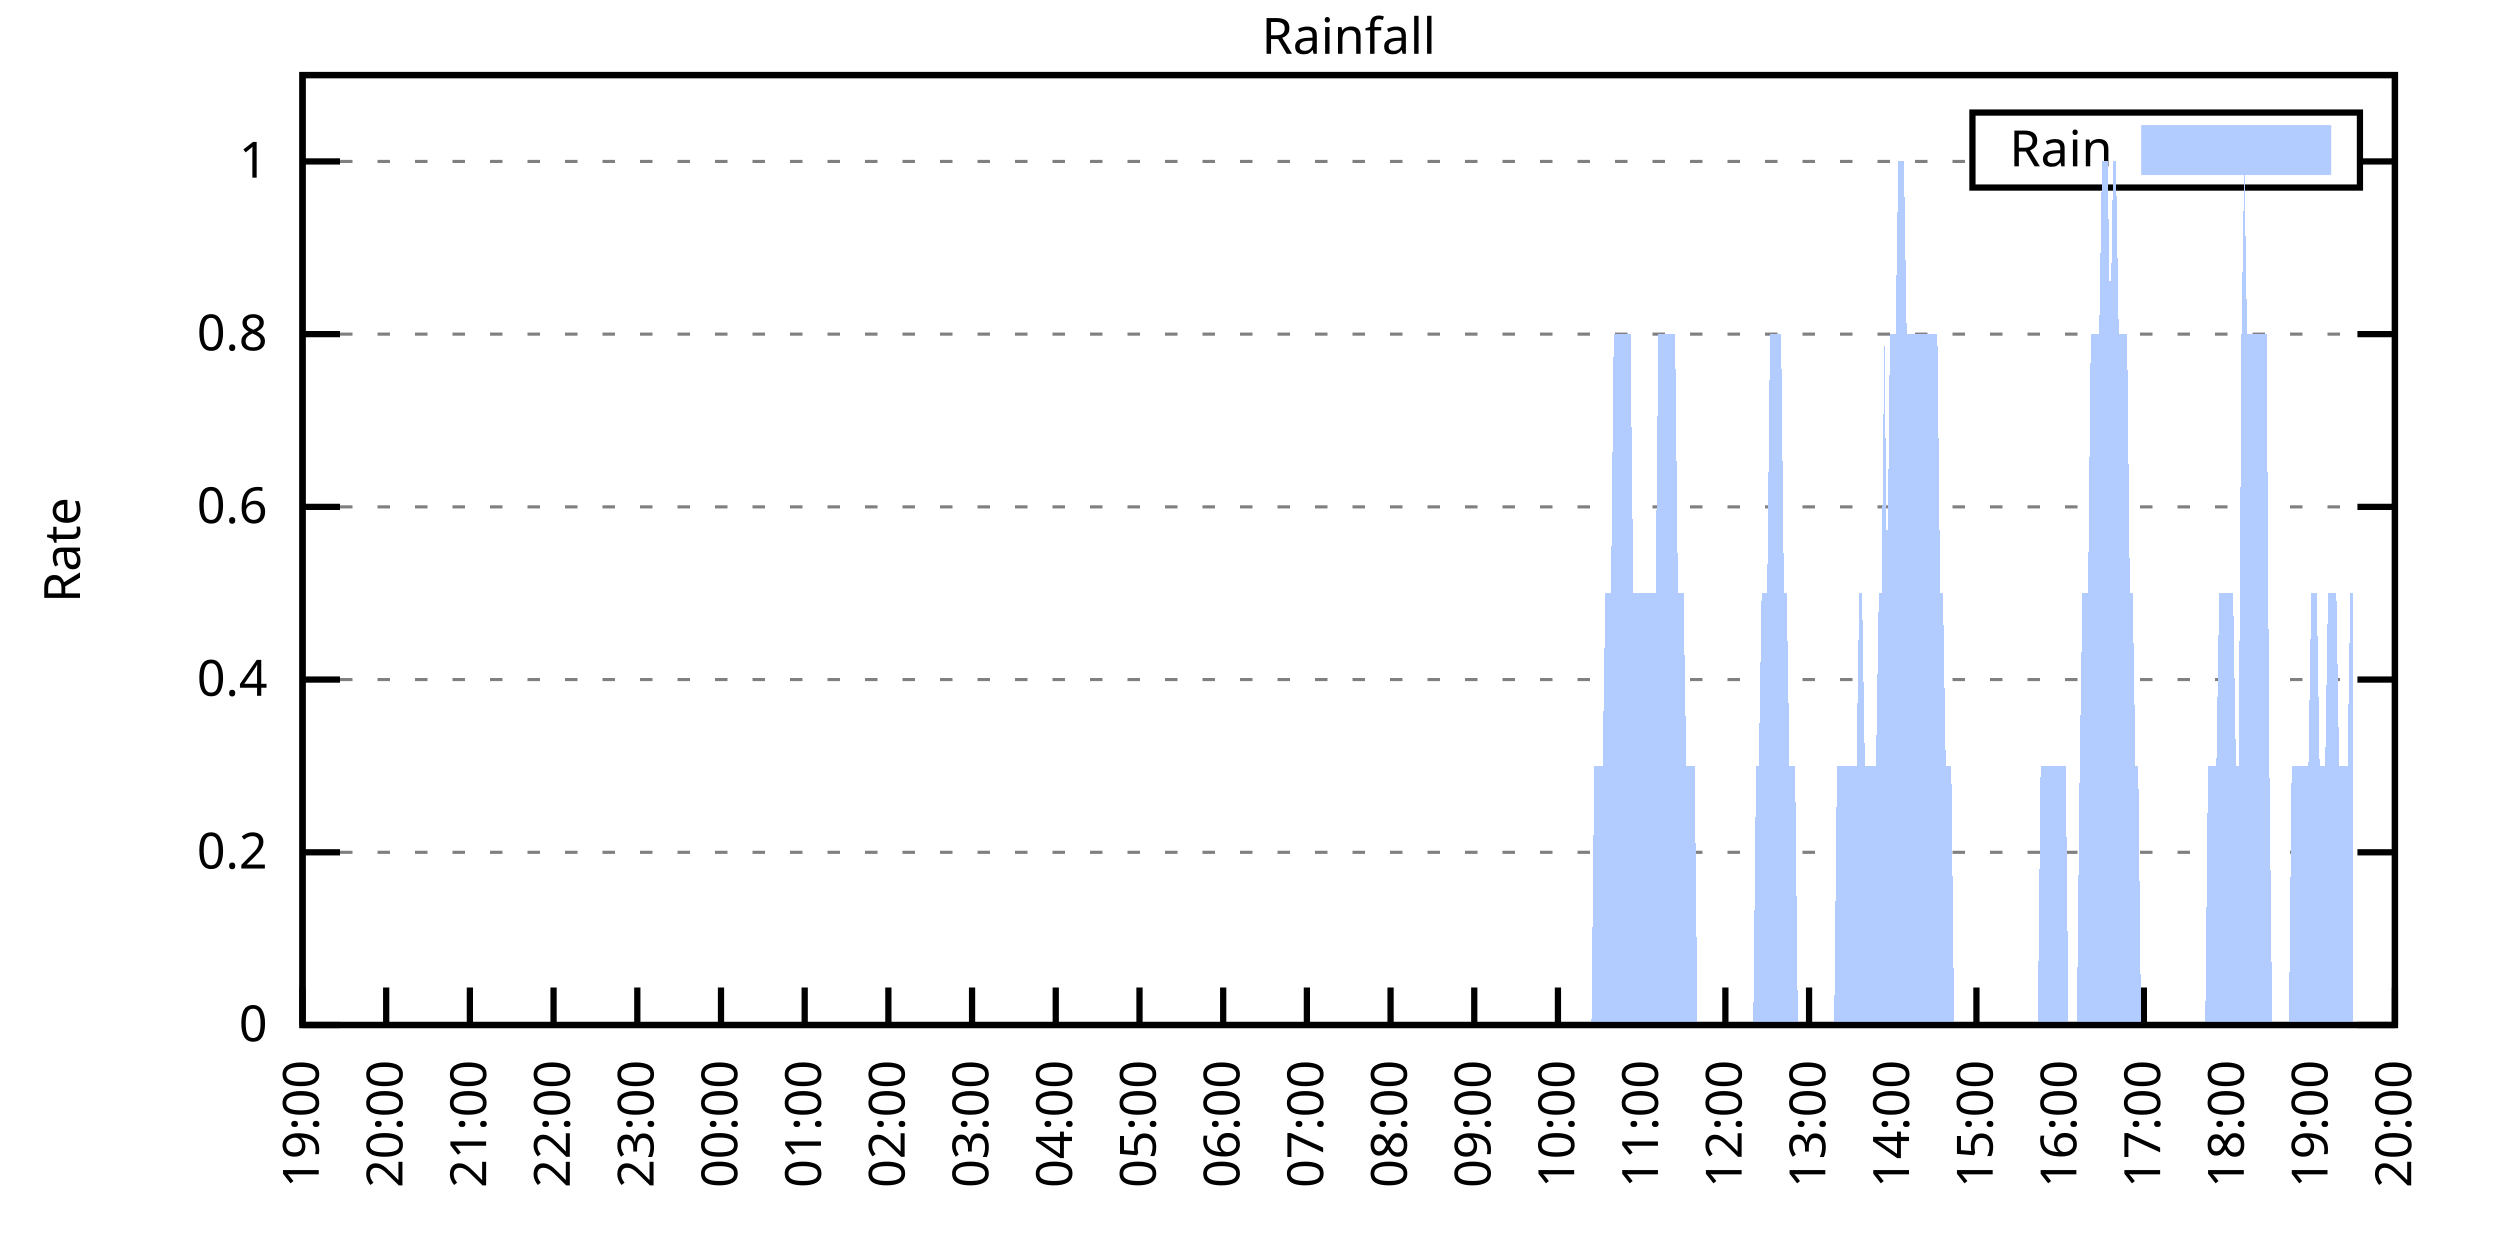
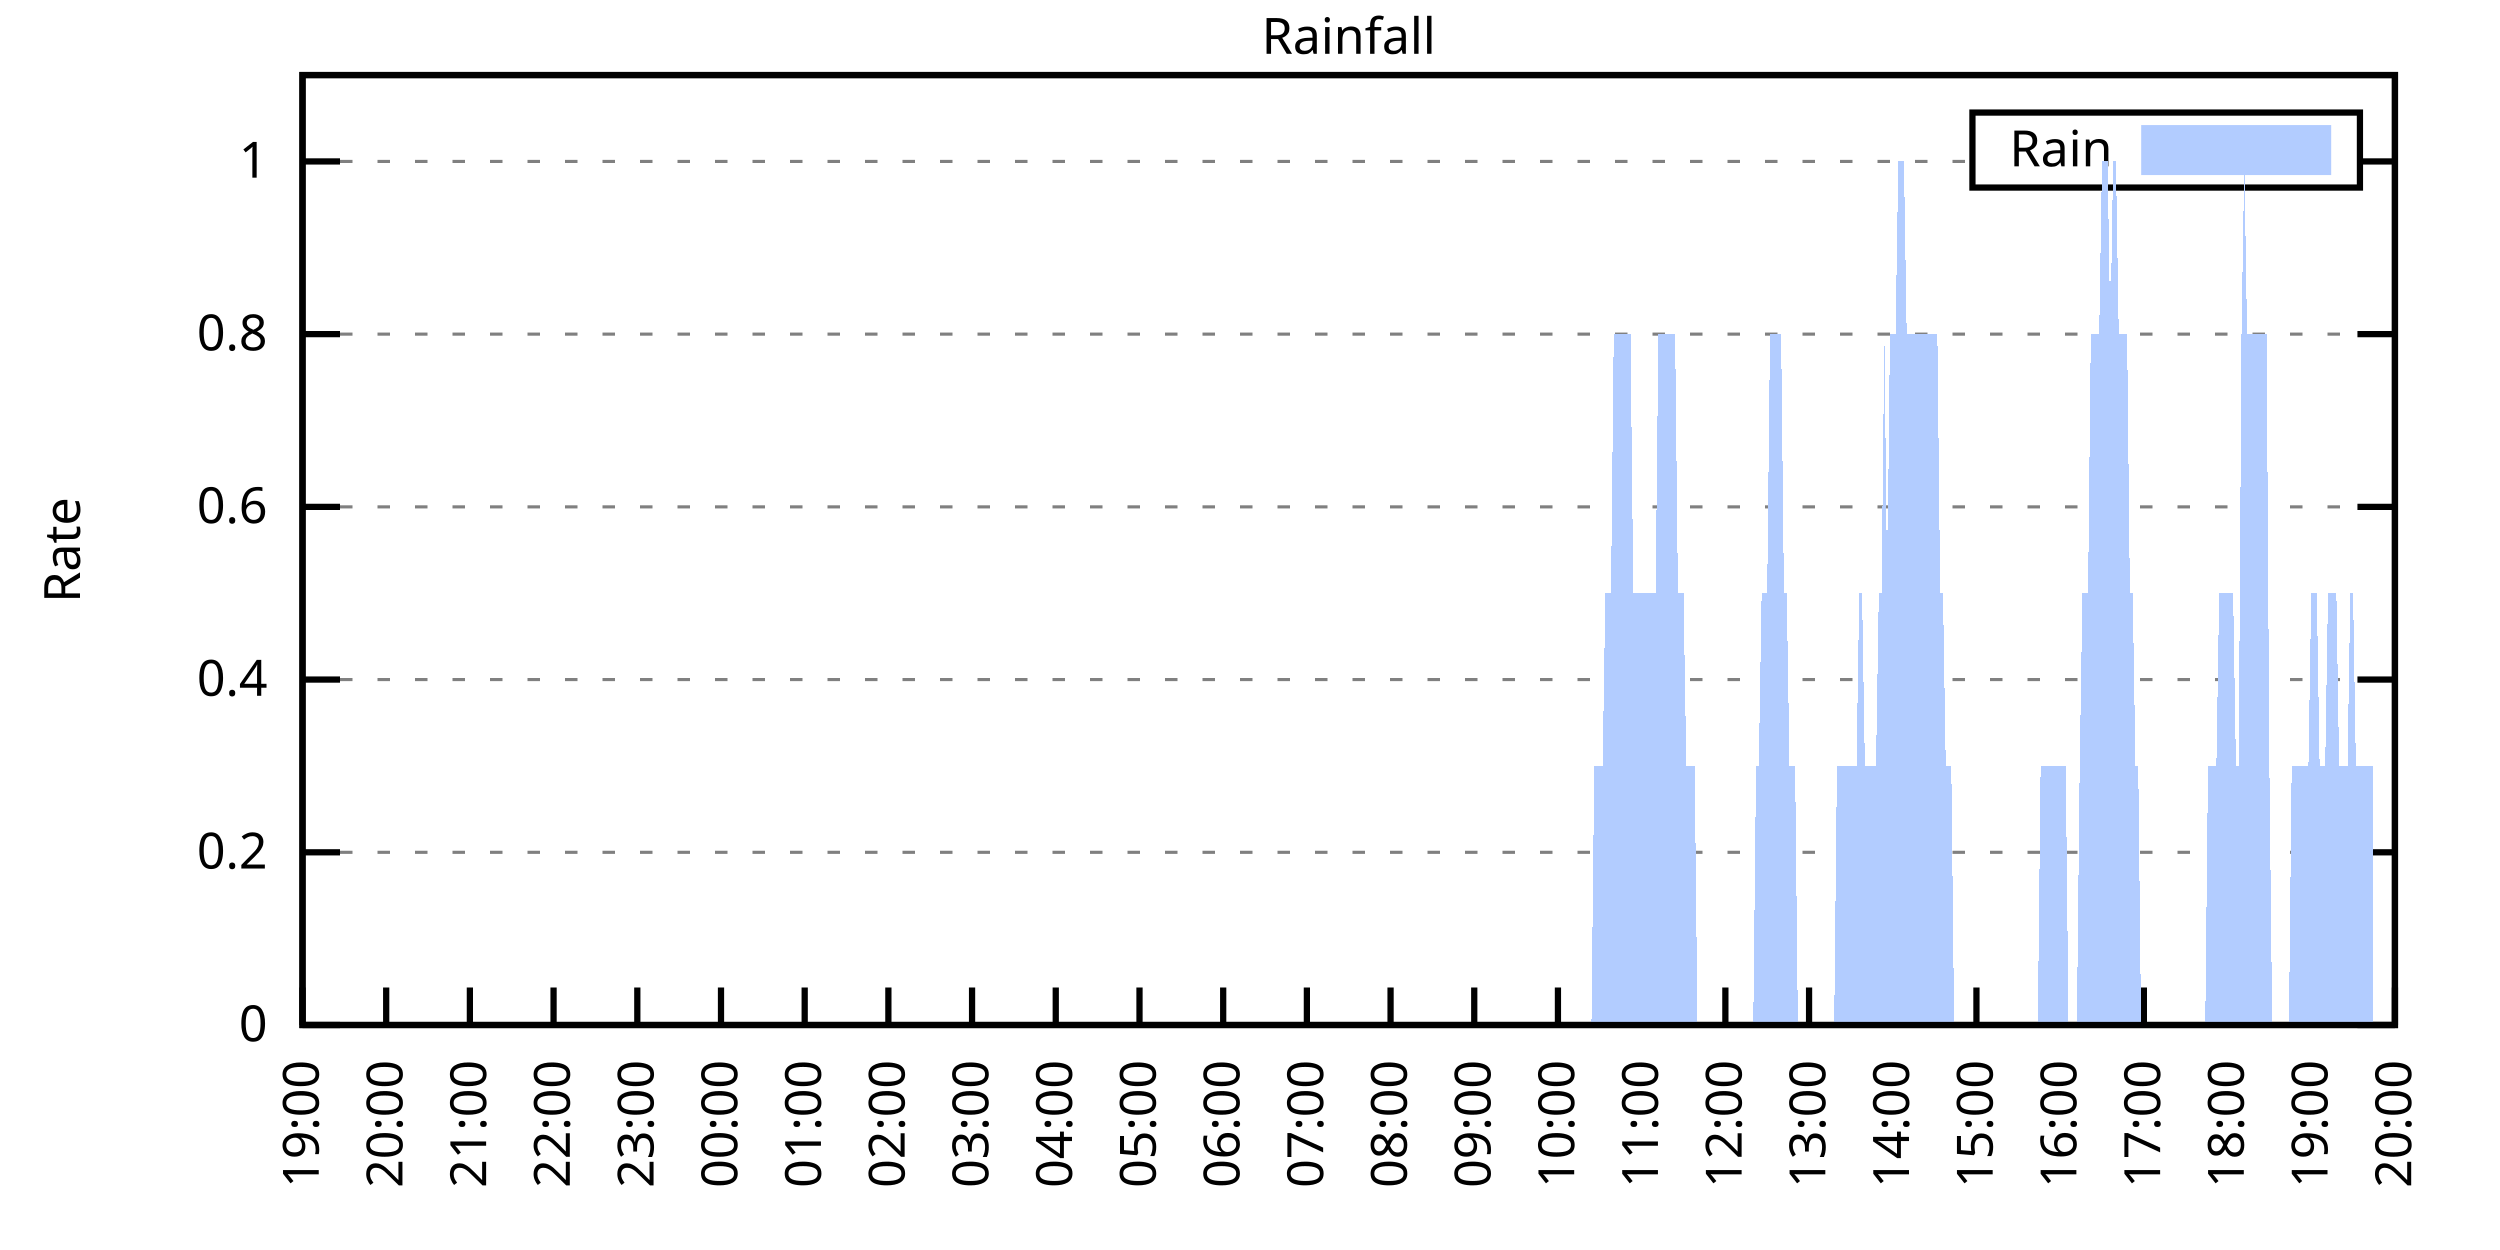
<svg xmlns="http://www.w3.org/2000/svg" xmlns:xlink="http://www.w3.org/1999/xlink" width="400" height="200" viewBox="0 0 400 200">
  <g id="gnuplot_canvas">
    <rect x="0" y="0" width="400" height="200" fill="none" />
    <defs>
      <circle id="gpDot" r="0.5" stroke-width="0.5" stroke="currentColor" />
      <path id="gpPt0" stroke-width="0.333" stroke="currentColor" d="M-1,0 h2 M0,-1 v2" />
      <path id="gpPt1" stroke-width="0.333" stroke="currentColor" d="M-1,-1 L1,1 M1,-1 L-1,1" />
      <path id="gpPt2" stroke-width="0.333" stroke="currentColor" d="M-1,0 L1,0 M0,-1 L0,1 M-1,-1 L1,1 M-1,1 L1,-1" />
      <rect id="gpPt3" stroke-width="0.333" stroke="currentColor" x="-1" y="-1" width="2" height="2" />
      <rect id="gpPt4" stroke-width="0.333" stroke="currentColor" fill="currentColor" x="-1" y="-1" width="2" height="2" />
      <circle id="gpPt5" stroke-width="0.333" stroke="currentColor" cx="0" cy="0" r="1" />
      <use xlink:href="#gpPt5" id="gpPt6" fill="currentColor" stroke="none" />
      <path id="gpPt7" stroke-width="0.333" stroke="currentColor" d="M0,-1.33 L-1.33,0.67 L1.33,0.67 z" />
      <use xlink:href="#gpPt7" id="gpPt8" fill="currentColor" stroke="none" />
      <use xlink:href="#gpPt7" id="gpPt9" stroke="currentColor" transform="rotate(180)" />
      <use xlink:href="#gpPt9" id="gpPt10" fill="currentColor" stroke="none" />
      <use xlink:href="#gpPt3" id="gpPt11" stroke="currentColor" transform="rotate(45)" />
      <use xlink:href="#gpPt11" id="gpPt12" fill="currentColor" stroke="none" />
      <path id="gpPt13" stroke-width="0.333" stroke="currentColor" d="M0,1.330 L1.265,0.411 L0.782,-1.067 L-0.782,-1.076 L-1.265,0.411 z" />
      <use xlink:href="#gpPt13" id="gpPt14" fill="currentColor" stroke="none" />
      <filter id="textbox" filterUnits="objectBoundingBox" x="0" y="0" height="1" width="1">
        <feFlood flood-color="white" flood-opacity="1" result="bgnd" />
        <feComposite in="SourceGraphic" in2="bgnd" operator="atop" />
      </filter>
      <filter id="greybox" filterUnits="objectBoundingBox" x="0" y="0" height="1" width="1">
        <feFlood flood-color="lightgrey" flood-opacity="1" result="grey" />
        <feComposite in="SourceGraphic" in2="grey" operator="atop" />
      </filter>
    </defs>
    <g fill="none" color="white" stroke="currentColor" stroke-width="1.00" stroke-linecap="butt" stroke-linejoin="miter">
</g>
    <g fill="none" color="black" stroke="currentColor" stroke-width="1.00" stroke-linecap="butt" stroke-linejoin="miter">
      <g stroke="none" shape-rendering="crispEdges">
        <polygon fill="rgb(255, 255, 255)" points="48.40,164.00 383.18,164.00 383.18,12.02 48.40,12.02 " />
      </g>
    </g>
    <g fill="none" color="black" stroke="currentColor" stroke-width="1.00" stroke-linecap="butt" stroke-linejoin="miter">
</g>
    <g fill="none" color="black" stroke="black" stroke-width="0.50" stroke-linecap="butt" stroke-linejoin="miter">
</g>
    <g fill="none" color="gray" stroke="currentColor" stroke-width="0.50" stroke-linecap="butt" stroke-linejoin="miter">
      <path stroke="gray" stroke-dasharray="2,4" class="gridline" d="M48.40,164.00 L383.19,164.00  " />
    </g>
    <g fill="none" color="gray" stroke="gray" stroke-width="1.00" stroke-linecap="butt" stroke-linejoin="miter">
</g>
    <g fill="none" color="black" stroke="currentColor" stroke-width="1.00" stroke-linecap="butt" stroke-linejoin="miter">
      <path stroke="black" d="M48.40,164.00 L54.40,164.00 M383.19,164.00 L377.19,164.00  " />
      <g transform="translate(42.80,166.60)" stroke="none" fill="black" font-family="Sans" font-size="8.00" text-anchor="end">
        <text>
          <tspan font-family="Sans"> 0</tspan>
        </text>
      </g>
    </g>
    <g fill="none" color="black" stroke="currentColor" stroke-width="1.00" stroke-linecap="butt" stroke-linejoin="miter">
</g>
    <g fill="none" color="black" stroke="black" stroke-width="0.50" stroke-linecap="butt" stroke-linejoin="miter">
</g>
    <g fill="none" color="gray" stroke="currentColor" stroke-width="0.50" stroke-linecap="butt" stroke-linejoin="miter">
      <path stroke="gray" stroke-dasharray="2,4" class="gridline" d="M48.40,136.37 L383.19,136.37  " />
    </g>
    <g fill="none" color="gray" stroke="gray" stroke-width="1.00" stroke-linecap="butt" stroke-linejoin="miter">
</g>
    <g fill="none" color="black" stroke="currentColor" stroke-width="1.00" stroke-linecap="butt" stroke-linejoin="miter">
      <path stroke="black" d="M48.40,136.37 L54.40,136.37 M383.19,136.37 L377.19,136.37  " />
      <g transform="translate(42.80,138.97)" stroke="none" fill="black" font-family="Sans" font-size="8.00" text-anchor="end">
        <text>
          <tspan font-family="Sans"> 0.2</tspan>
        </text>
      </g>
    </g>
    <g fill="none" color="black" stroke="currentColor" stroke-width="1.00" stroke-linecap="butt" stroke-linejoin="miter">
</g>
    <g fill="none" color="black" stroke="black" stroke-width="0.50" stroke-linecap="butt" stroke-linejoin="miter">
</g>
    <g fill="none" color="gray" stroke="currentColor" stroke-width="0.50" stroke-linecap="butt" stroke-linejoin="miter">
      <path stroke="gray" stroke-dasharray="2,4" class="gridline" d="M48.40,108.73 L383.19,108.73  " />
    </g>
    <g fill="none" color="gray" stroke="gray" stroke-width="1.00" stroke-linecap="butt" stroke-linejoin="miter">
</g>
    <g fill="none" color="black" stroke="currentColor" stroke-width="1.00" stroke-linecap="butt" stroke-linejoin="miter">
      <path stroke="black" d="M48.40,108.73 L54.40,108.73 M383.19,108.73 L377.19,108.73  " />
      <g transform="translate(42.80,111.33)" stroke="none" fill="black" font-family="Sans" font-size="8.00" text-anchor="end">
        <text>
          <tspan font-family="Sans"> 0.4</tspan>
        </text>
      </g>
    </g>
    <g fill="none" color="black" stroke="currentColor" stroke-width="1.00" stroke-linecap="butt" stroke-linejoin="miter">
</g>
    <g fill="none" color="black" stroke="black" stroke-width="0.50" stroke-linecap="butt" stroke-linejoin="miter">
</g>
    <g fill="none" color="gray" stroke="currentColor" stroke-width="0.50" stroke-linecap="butt" stroke-linejoin="miter">
      <path stroke="gray" stroke-dasharray="2,4" class="gridline" d="M48.40,81.10 L383.19,81.10  " />
    </g>
    <g fill="none" color="gray" stroke="gray" stroke-width="1.00" stroke-linecap="butt" stroke-linejoin="miter">
</g>
    <g fill="none" color="black" stroke="currentColor" stroke-width="1.00" stroke-linecap="butt" stroke-linejoin="miter">
      <path stroke="black" d="M48.40,81.10 L54.40,81.10 M383.19,81.10 L377.19,81.10  " />
      <g transform="translate(42.80,83.70)" stroke="none" fill="black" font-family="Sans" font-size="8.00" text-anchor="end">
        <text>
          <tspan font-family="Sans"> 0.6</tspan>
        </text>
      </g>
    </g>
    <g fill="none" color="black" stroke="currentColor" stroke-width="1.00" stroke-linecap="butt" stroke-linejoin="miter">
</g>
    <g fill="none" color="black" stroke="black" stroke-width="0.50" stroke-linecap="butt" stroke-linejoin="miter">
</g>
    <g fill="none" color="gray" stroke="currentColor" stroke-width="0.50" stroke-linecap="butt" stroke-linejoin="miter">
      <path stroke="gray" stroke-dasharray="2,4" class="gridline" d="M48.40,53.46 L383.19,53.46  " />
    </g>
    <g fill="none" color="gray" stroke="gray" stroke-width="1.00" stroke-linecap="butt" stroke-linejoin="miter">
</g>
    <g fill="none" color="black" stroke="currentColor" stroke-width="1.00" stroke-linecap="butt" stroke-linejoin="miter">
      <path stroke="black" d="M48.40,53.46 L54.40,53.46 M383.19,53.46 L377.19,53.46  " />
      <g transform="translate(42.80,56.06)" stroke="none" fill="black" font-family="Sans" font-size="8.00" text-anchor="end">
        <text>
          <tspan font-family="Sans"> 0.8</tspan>
        </text>
      </g>
    </g>
    <g fill="none" color="black" stroke="currentColor" stroke-width="1.00" stroke-linecap="butt" stroke-linejoin="miter">
</g>
    <g fill="none" color="black" stroke="black" stroke-width="0.50" stroke-linecap="butt" stroke-linejoin="miter">
</g>
    <g fill="none" color="gray" stroke="currentColor" stroke-width="0.50" stroke-linecap="butt" stroke-linejoin="miter">
      <path stroke="gray" stroke-dasharray="2,4" class="gridline" d="M48.40,25.83 L315.59,25.83 M377.59,25.83 L383.19,25.83  " />
    </g>
    <g fill="none" color="gray" stroke="gray" stroke-width="1.00" stroke-linecap="butt" stroke-linejoin="miter">
</g>
    <g fill="none" color="black" stroke="currentColor" stroke-width="1.00" stroke-linecap="butt" stroke-linejoin="miter">
      <path stroke="black" d="M48.40,25.83 L54.40,25.83 M383.19,25.83 L377.19,25.83  " />
      <g transform="translate(42.80,28.43)" stroke="none" fill="black" font-family="Sans" font-size="8.00" text-anchor="end">
        <text>
          <tspan font-family="Sans"> 1</tspan>
        </text>
      </g>
    </g>
    <g fill="none" color="black" stroke="currentColor" stroke-width="1.00" stroke-linecap="butt" stroke-linejoin="miter">
      <path stroke="black" d="M48.40,164.00 L48.40,158.00  " />
      <g transform="translate(51.00,169.60) rotate(270.00)" stroke="none" fill="black" font-family="Sans" font-size="8.00" text-anchor="end">
        <text>
          <tspan font-family="Sans">19:00</tspan>
        </text>
      </g>
    </g>
    <g fill="none" color="black" stroke="currentColor" stroke-width="1.00" stroke-linecap="butt" stroke-linejoin="miter">
      <path stroke="black" d="M61.79,164.00 L61.79,158.00  " />
      <g transform="translate(64.39,169.60) rotate(270.00)" stroke="none" fill="black" font-family="Sans" font-size="8.00" text-anchor="end">
        <text>
          <tspan font-family="Sans">20:00</tspan>
        </text>
      </g>
    </g>
    <g fill="none" color="black" stroke="currentColor" stroke-width="1.00" stroke-linecap="butt" stroke-linejoin="miter">
      <path stroke="black" d="M75.18,164.00 L75.18,158.00  " />
      <g transform="translate(77.78,169.60) rotate(270.00)" stroke="none" fill="black" font-family="Sans" font-size="8.00" text-anchor="end">
        <text>
          <tspan font-family="Sans">21:00</tspan>
        </text>
      </g>
    </g>
    <g fill="none" color="black" stroke="currentColor" stroke-width="1.00" stroke-linecap="butt" stroke-linejoin="miter">
      <path stroke="black" d="M88.57,164.00 L88.57,158.00  " />
      <g transform="translate(91.17,169.60) rotate(270.00)" stroke="none" fill="black" font-family="Sans" font-size="8.00" text-anchor="end">
        <text>
          <tspan font-family="Sans">22:00</tspan>
        </text>
      </g>
    </g>
    <g fill="none" color="black" stroke="currentColor" stroke-width="1.00" stroke-linecap="butt" stroke-linejoin="miter">
      <path stroke="black" d="M101.97,164.00 L101.97,158.00  " />
      <g transform="translate(104.57,169.60) rotate(270.00)" stroke="none" fill="black" font-family="Sans" font-size="8.00" text-anchor="end">
        <text>
          <tspan font-family="Sans">23:00</tspan>
        </text>
      </g>
    </g>
    <g fill="none" color="black" stroke="currentColor" stroke-width="1.00" stroke-linecap="butt" stroke-linejoin="miter">
      <path stroke="black" d="M115.36,164.00 L115.36,158.00  " />
      <g transform="translate(117.96,169.60) rotate(270.00)" stroke="none" fill="black" font-family="Sans" font-size="8.00" text-anchor="end">
        <text>
          <tspan font-family="Sans">00:00</tspan>
        </text>
      </g>
    </g>
    <g fill="none" color="black" stroke="currentColor" stroke-width="1.00" stroke-linecap="butt" stroke-linejoin="miter">
      <path stroke="black" d="M128.75,164.00 L128.75,158.00  " />
      <g transform="translate(131.35,169.60) rotate(270.00)" stroke="none" fill="black" font-family="Sans" font-size="8.00" text-anchor="end">
        <text>
          <tspan font-family="Sans">01:00</tspan>
        </text>
      </g>
    </g>
    <g fill="none" color="black" stroke="currentColor" stroke-width="1.00" stroke-linecap="butt" stroke-linejoin="miter">
      <path stroke="black" d="M142.14,164.00 L142.14,158.00  " />
      <g transform="translate(144.74,169.60) rotate(270.00)" stroke="none" fill="black" font-family="Sans" font-size="8.00" text-anchor="end">
        <text>
          <tspan font-family="Sans">02:00</tspan>
        </text>
      </g>
    </g>
    <g fill="none" color="black" stroke="currentColor" stroke-width="1.00" stroke-linecap="butt" stroke-linejoin="miter">
      <path stroke="black" d="M155.53,164.00 L155.53,158.00  " />
      <g transform="translate(158.13,169.60) rotate(270.00)" stroke="none" fill="black" font-family="Sans" font-size="8.00" text-anchor="end">
        <text>
          <tspan font-family="Sans">03:00</tspan>
        </text>
      </g>
    </g>
    <g fill="none" color="black" stroke="currentColor" stroke-width="1.00" stroke-linecap="butt" stroke-linejoin="miter">
      <path stroke="black" d="M168.92,164.00 L168.92,158.00  " />
      <g transform="translate(171.52,169.60) rotate(270.00)" stroke="none" fill="black" font-family="Sans" font-size="8.00" text-anchor="end">
        <text>
          <tspan font-family="Sans">04:00</tspan>
        </text>
      </g>
    </g>
    <g fill="none" color="black" stroke="currentColor" stroke-width="1.00" stroke-linecap="butt" stroke-linejoin="miter">
      <path stroke="black" d="M182.32,164.00 L182.32,158.00  " />
      <g transform="translate(184.92,169.60) rotate(270.00)" stroke="none" fill="black" font-family="Sans" font-size="8.00" text-anchor="end">
        <text>
          <tspan font-family="Sans">05:00</tspan>
        </text>
      </g>
    </g>
    <g fill="none" color="black" stroke="currentColor" stroke-width="1.00" stroke-linecap="butt" stroke-linejoin="miter">
      <path stroke="black" d="M195.71,164.00 L195.71,158.00  " />
      <g transform="translate(198.31,169.60) rotate(270.00)" stroke="none" fill="black" font-family="Sans" font-size="8.00" text-anchor="end">
        <text>
          <tspan font-family="Sans">06:00</tspan>
        </text>
      </g>
    </g>
    <g fill="none" color="black" stroke="currentColor" stroke-width="1.00" stroke-linecap="butt" stroke-linejoin="miter">
      <path stroke="black" d="M209.10,164.00 L209.10,158.00  " />
      <g transform="translate(211.70,169.60) rotate(270.00)" stroke="none" fill="black" font-family="Sans" font-size="8.00" text-anchor="end">
        <text>
          <tspan font-family="Sans">07:00</tspan>
        </text>
      </g>
    </g>
    <g fill="none" color="black" stroke="currentColor" stroke-width="1.00" stroke-linecap="butt" stroke-linejoin="miter">
      <path stroke="black" d="M222.49,164.00 L222.49,158.00  " />
      <g transform="translate(225.09,169.60) rotate(270.00)" stroke="none" fill="black" font-family="Sans" font-size="8.00" text-anchor="end">
        <text>
          <tspan font-family="Sans">08:00</tspan>
        </text>
      </g>
    </g>
    <g fill="none" color="black" stroke="currentColor" stroke-width="1.00" stroke-linecap="butt" stroke-linejoin="miter">
      <path stroke="black" d="M235.88,164.00 L235.88,158.00  " />
      <g transform="translate(238.48,169.60) rotate(270.00)" stroke="none" fill="black" font-family="Sans" font-size="8.00" text-anchor="end">
        <text>
          <tspan font-family="Sans">09:00</tspan>
        </text>
      </g>
    </g>
    <g fill="none" color="black" stroke="currentColor" stroke-width="1.00" stroke-linecap="butt" stroke-linejoin="miter">
      <path stroke="black" d="M249.27,164.00 L249.27,158.00  " />
      <g transform="translate(251.87,169.60) rotate(270.00)" stroke="none" fill="black" font-family="Sans" font-size="8.00" text-anchor="end">
        <text>
          <tspan font-family="Sans">10:00</tspan>
        </text>
      </g>
    </g>
    <g fill="none" color="black" stroke="currentColor" stroke-width="1.00" stroke-linecap="butt" stroke-linejoin="miter">
      <path stroke="black" d="M262.67,164.00 L262.67,158.00  " />
      <g transform="translate(265.27,169.60) rotate(270.00)" stroke="none" fill="black" font-family="Sans" font-size="8.00" text-anchor="end">
        <text>
          <tspan font-family="Sans">11:00</tspan>
        </text>
      </g>
    </g>
    <g fill="none" color="black" stroke="currentColor" stroke-width="1.00" stroke-linecap="butt" stroke-linejoin="miter">
      <path stroke="black" d="M276.06,164.00 L276.06,158.00  " />
      <g transform="translate(278.66,169.60) rotate(270.00)" stroke="none" fill="black" font-family="Sans" font-size="8.00" text-anchor="end">
        <text>
          <tspan font-family="Sans">12:00</tspan>
        </text>
      </g>
    </g>
    <g fill="none" color="black" stroke="currentColor" stroke-width="1.00" stroke-linecap="butt" stroke-linejoin="miter">
      <path stroke="black" d="M289.45,164.00 L289.45,158.00  " />
      <g transform="translate(292.05,169.60) rotate(270.00)" stroke="none" fill="black" font-family="Sans" font-size="8.00" text-anchor="end">
        <text>
          <tspan font-family="Sans">13:00</tspan>
        </text>
      </g>
    </g>
    <g fill="none" color="black" stroke="currentColor" stroke-width="1.00" stroke-linecap="butt" stroke-linejoin="miter">
      <path stroke="black" d="M302.84,164.00 L302.84,158.00  " />
      <g transform="translate(305.44,169.60) rotate(270.00)" stroke="none" fill="black" font-family="Sans" font-size="8.00" text-anchor="end">
        <text>
          <tspan font-family="Sans">14:00</tspan>
        </text>
      </g>
    </g>
    <g fill="none" color="black" stroke="currentColor" stroke-width="1.00" stroke-linecap="butt" stroke-linejoin="miter">
      <path stroke="black" d="M316.23,164.00 L316.23,158.00  " />
      <g transform="translate(318.83,169.60) rotate(270.00)" stroke="none" fill="black" font-family="Sans" font-size="8.00" text-anchor="end">
        <text>
          <tspan font-family="Sans">15:00</tspan>
        </text>
      </g>
    </g>
    <g fill="none" color="black" stroke="currentColor" stroke-width="1.00" stroke-linecap="butt" stroke-linejoin="miter">
      <path stroke="black" d="M329.62,164.00 L329.62,158.00  " />
      <g transform="translate(332.22,169.60) rotate(270.00)" stroke="none" fill="black" font-family="Sans" font-size="8.00" text-anchor="end">
        <text>
          <tspan font-family="Sans">16:00</tspan>
        </text>
      </g>
    </g>
    <g fill="none" color="black" stroke="currentColor" stroke-width="1.00" stroke-linecap="butt" stroke-linejoin="miter">
      <path stroke="black" d="M343.02,164.00 L343.02,158.00  " />
      <g transform="translate(345.62,169.60) rotate(270.00)" stroke="none" fill="black" font-family="Sans" font-size="8.00" text-anchor="end">
        <text>
          <tspan font-family="Sans">17:00</tspan>
        </text>
      </g>
    </g>
    <g fill="none" color="black" stroke="currentColor" stroke-width="1.00" stroke-linecap="butt" stroke-linejoin="miter">
      <path stroke="black" d="M356.41,164.00 L356.41,158.00  " />
      <g transform="translate(359.01,169.60) rotate(270.00)" stroke="none" fill="black" font-family="Sans" font-size="8.00" text-anchor="end">
        <text>
          <tspan font-family="Sans">18:00</tspan>
        </text>
      </g>
    </g>
    <g fill="none" color="black" stroke="currentColor" stroke-width="1.00" stroke-linecap="butt" stroke-linejoin="miter">
      <path stroke="black" d="M369.80,164.00 L369.80,158.00  " />
      <g transform="translate(372.40,169.60) rotate(270.00)" stroke="none" fill="black" font-family="Sans" font-size="8.00" text-anchor="end">
        <text>
          <tspan font-family="Sans">19:00</tspan>
        </text>
      </g>
    </g>
    <g fill="none" color="black" stroke="currentColor" stroke-width="1.00" stroke-linecap="butt" stroke-linejoin="miter">
      <path stroke="black" d="M383.19,164.00 L383.19,158.00  " />
      <g transform="translate(385.79,169.60) rotate(270.00)" stroke="none" fill="black" font-family="Sans" font-size="8.00" text-anchor="end">
        <text>
          <tspan font-family="Sans">20:00</tspan>
        </text>
      </g>
    </g>
    <g fill="none" color="black" stroke="currentColor" stroke-width="1.00" stroke-linecap="butt" stroke-linejoin="miter">
</g>
    <g fill="none" color="black" stroke="currentColor" stroke-width="1.00" stroke-linecap="butt" stroke-linejoin="miter">
      <path stroke="black" d="M48.40,12.01 L48.40,164.00 L383.19,164.00 L383.19,12.01 L48.40,12.01 Z  " />
    </g>
    <g fill="none" color="black" stroke="currentColor" stroke-width="1.00" stroke-linecap="butt" stroke-linejoin="miter">
</g>
    <g fill="none" color="black" stroke="currentColor" stroke-width="1.00" stroke-linecap="butt" stroke-linejoin="miter">
      <path stroke="black" d="M315.59,30.01 L315.59,18.01 L377.59,18.01 L377.59,30.01 L315.59,30.01 Z  " />
    </g>
    <g id="Rainfall_plot_1">
      <g fill="none" color="white" stroke="black" stroke-width="2.00" stroke-linecap="butt" stroke-linejoin="miter">
</g>
      <g fill="none" color="black" stroke="currentColor" stroke-width="2.00" stroke-linecap="butt" stroke-linejoin="miter">
        <g transform="translate(337.99,26.61)" stroke="none" fill="black" font-family="Sans" font-size="8.00" text-anchor="end">
          <text>
            <tspan font-family="Sans">Rain</tspan>
          </text>
        </g>
      </g>
      <g fill="none" color="black" stroke="currentColor" stroke-width="2.00" stroke-linecap="butt" stroke-linejoin="miter">
        <g stroke="none" shape-rendering="crispEdges">
          <polygon fill="rgb(178, 204, 255)" points="343.59,27.01 371.99,27.01 371.99,21.01 343.59,21.01 " />
        </g>
        <path stroke="rgb(178, 204, 255)" d="M343.59,27.01 L371.99,27.01 L371.99,21.01 L343.59,21.01 L343.59,27.01 Z  " />
      </g>
      <g fill="none" color="black" stroke="currentColor" stroke-width="2.00" stroke-linecap="butt" stroke-linejoin="miter">
        <g stroke="none" shape-rendering="crispEdges">
-           <polygon fill="rgb(178, 204, 255)" points="55.54,164.00 55.99,164.00 56.43,164.00 56.88,164.00 57.33,164.00 57.77,164.00 58.22,164.00 58.67,164.00 59.11,164.00 59.56,164.00 60.01,164.00 60.45,164.00 60.90,164.00 61.35,164.00 61.79,164.00 62.24,164.00 62.68,164.00 63.13,164.00 63.58,164.00 64.02,164.00 64.47,164.00 64.92,164.00 65.36,164.00 65.81,164.00 66.26,164.00 66.70,164.00 67.15,164.00 67.59,164.00 68.04,164.00 68.49,164.00 68.93,164.00 69.38,164.00 69.83,164.00 70.27,164.00 70.72,164.00 71.17,164.00 71.61,164.00 72.06,164.00 72.50,164.00 72.95,164.00 73.40,164.00 73.84,164.00 74.29,164.00 74.74,164.00 75.18,164.00 75.63,164.00 76.08,164.00 76.52,164.00 76.97,164.00 77.42,164.00 77.86,164.00 78.31,164.00 78.75,164.00 79.20,164.00 79.65,164.00 80.09,164.00 80.54,164.00 80.99,164.00 81.43,164.00 81.88,164.00 82.33,164.00 82.77,164.00 83.22,164.00 83.66,164.00 84.11,164.00 84.56,164.00 85.00,164.00 85.45,164.00 85.90,164.00 86.34,164.00 86.79,164.00 87.24,164.00 87.68,164.00 88.13,164.00 88.57,164.00 89.02,164.00 89.47,164.00 89.91,164.00 90.36,164.00 90.81,164.00 91.25,164.00 91.70,164.00 92.15,164.00 92.59,164.00 93.04,164.00 93.49,164.00 93.93,164.00 94.38,164.00 94.82,164.00 95.27,164.00 95.72,164.00 96.16,164.00 96.61,164.00 97.06,164.00 97.50,164.00 97.95,164.00 98.40,164.00 98.84,164.00 99.29,164.00 99.73,164.00 100.18,164.00 100.63,164.00 101.07,164.00 101.52,164.00 101.97,164.00 102.41,164.00 102.86,164.00 103.31,164.00 103.75,164.00 104.20,164.00 104.64,164.00 105.09,164.00 105.54,164.00 105.98,164.00 106.43,164.00 106.88,164.00 107.32,164.00 107.77,164.00 108.22,164.00 108.66,164.00 109.11,164.00 109.55,164.00 110.00,164.00 110.45,164.00 110.89,164.00 111.34,164.00 111.79,164.00 112.23,164.00 112.68,164.00 113.13,164.00 113.57,164.00 114.02,164.00 114.47,164.00 114.91,164.00 115.36,164.00 115.80,164.00 116.25,164.00 116.70,164.00 117.14,164.00 117.59,164.00 118.04,164.00 118.48,164.00 118.93,164.00 119.38,164.00 119.82,164.00 120.27,164.00 120.71,164.00 121.16,164.00 121.61,164.00 122.05,164.00 122.50,164.00 122.95,164.00 123.39,164.00 123.84,164.00 124.29,164.00 124.73,164.00 125.18,164.00 125.62,164.00 126.07,164.00 126.52,164.00 126.96,164.00 127.41,164.00 127.86,164.00 128.30,164.00 128.75,164.00 129.20,164.00 129.64,164.00 130.09,164.00 130.54,164.00 130.98,164.00 131.43,164.00 131.87,164.00 132.32,164.00 132.77,164.00 133.21,164.00 133.66,164.00 134.11,164.00 134.55,164.00 135.00,164.00 135.45,164.00 135.89,164.00 136.34,164.00 136.78,164.00 137.23,164.00 137.68,164.00 138.12,164.00 138.57,164.00 139.02,164.00 139.46,164.00 139.91,164.00 140.36,164.00 140.80,164.00 141.25,164.00 141.69,164.00 142.14,164.00 142.59,164.00 143.03,164.00 143.48,164.00 143.93,164.00 144.37,164.00 144.82,164.00 145.27,164.00 145.71,164.00 146.16,164.00 146.61,164.00 147.05,164.00 147.50,164.00 147.94,164.00 148.39,164.00 148.84,164.00 149.28,164.00 149.73,164.00 150.18,164.00 150.62,164.00 151.07,164.00 151.52,164.00 151.96,164.00 152.41,164.00 152.85,164.00 153.30,164.00 153.75,164.00 154.19,164.00 154.64,164.00 155.09,164.00 155.53,164.00 155.98,164.00 156.43,164.00 156.87,164.00 157.32,164.00 157.76,164.00 158.21,164.00 158.66,164.00 159.10,164.00 159.55,164.00 160.00,164.00 160.44,164.00 160.89,164.00 161.34,164.00 161.78,164.00 162.23,164.00 162.67,164.00 163.12,164.00 163.57,164.00 164.01,164.00 164.46,164.00 164.91,164.00 165.35,164.00 165.80,164.00 166.25,164.00 166.69,164.00 167.14,164.00 167.59,164.00 168.03,164.00 168.48,164.00 168.92,164.00 169.37,164.00 169.82,164.00 170.26,164.00 170.71,164.00 171.16,164.00 171.60,164.00 172.05,164.00 172.50,164.00 172.94,164.00 173.39,164.00 173.83,164.00 174.28,164.00 174.73,164.00 175.17,164.00 175.62,164.00 176.07,164.00 176.51,164.00 176.96,164.00 177.41,164.00 177.85,164.00 178.30,164.00 178.74,164.00 179.19,164.00 179.64,164.00 180.08,164.00 180.53,164.00 180.98,164.00 181.42,164.00 181.87,164.00 182.32,164.00 182.76,164.00 183.21,164.00 183.66,164.00 184.10,164.00 184.55,164.00 184.99,164.00 185.44,164.00 185.89,164.00 186.33,164.00 186.78,164.00 187.23,164.00 187.67,164.00 188.12,164.00 188.57,164.00 189.01,164.00 189.46,164.00 189.90,164.00 190.35,164.00 190.80,164.00 191.24,164.00 191.69,164.00 192.14,164.00 192.58,164.00 193.03,164.00 193.48,164.00 193.92,164.00 194.37,164.00 194.81,164.00 195.26,164.00 195.71,164.00 196.15,164.00 196.60,164.00 197.05,164.00 197.49,164.00 197.94,164.00 198.39,164.00 198.83,164.00 199.28,164.00 199.73,164.00 200.17,164.00 200.62,164.00 201.06,164.00 201.51,164.00 201.96,164.00 202.40,164.00 202.85,164.00 203.30,164.00 203.74,164.00 204.19,164.00 204.64,164.00 205.08,164.00 205.53,164.00 205.97,164.00 206.42,164.00 206.87,164.00 207.31,164.00 207.76,164.00 208.21,164.00 208.65,164.00 209.10,164.00 209.55,164.00 209.99,164.00 210.44,164.00 210.88,164.00 211.33,164.00 211.78,164.00 212.22,164.00 212.67,164.00 213.12,164.00 213.56,164.00 214.01,164.00 214.46,164.00 214.90,164.00 215.35,164.00 215.80,164.00 216.24,164.00 216.69,164.00 217.13,164.00 217.58,164.00 218.03,164.00 218.47,164.00 218.92,164.00 219.37,164.00 219.81,164.00 220.26,164.00 220.71,164.00 221.15,164.00 221.60,164.00 222.04,164.00 222.49,164.00 222.94,164.00 223.38,164.00 223.83,164.00 224.28,164.00 224.72,164.00 225.17,164.00 225.62,164.00 226.06,164.00 226.51,164.00 226.95,164.00 227.40,164.00 227.85,164.00 228.29,164.00 228.74,164.00 229.19,164.00 229.63,164.00 230.08,164.00 230.53,164.00 230.97,164.00 231.42,164.00 231.86,164.00 232.31,164.00 232.76,164.00 233.20,164.00 233.65,164.00 234.10,164.00 234.54,164.00 234.99,164.00 235.44,164.00 235.88,164.00 236.33,164.00 236.78,164.00 237.22,164.00 237.67,164.00 238.11,164.00 238.56,164.00 239.01,164.00 239.45,164.00 239.90,164.00 240.35,164.00 240.79,164.00 241.24,164.00 241.69,164.00 242.13,164.00 242.58,164.00 243.02,164.00 243.47,164.00 243.92,164.00 244.36,164.00 244.81,164.00 245.26,164.00 245.70,164.00 246.15,164.00 246.60,164.00 247.04,164.00 247.49,164.00 247.93,164.00 248.38,164.00 248.83,164.00 249.27,164.00 249.72,164.00 250.17,164.00 250.61,164.00 251.06,164.00 251.51,164.00 251.95,164.00 252.40,164.00 252.85,164.00 253.29,164.00 253.74,164.00 254.18,164.00 254.63,164.00 255.08,122.55 255.52,122.55 255.97,122.55 256.42,122.55 256.86,94.91 257.31,94.91 257.76,94.91 258.20,53.46 258.65,53.46 259.09,53.46 259.54,53.46 259.99,53.46 260.43,53.46 260.88,53.46 261.33,94.91 261.77,94.91 262.22,94.91 262.67,94.91 263.11,94.91 263.56,94.91 264.00,94.91 264.45,94.91 264.90,94.91 265.34,53.46 265.79,53.46 266.24,53.46 266.68,53.46 267.13,53.46 267.58,53.46 268.02,53.46 268.47,94.91 268.92,94.91 269.36,94.91 269.81,122.55 270.25,122.55 270.70,122.55 271.15,122.55 271.59,164.00 272.04,164.00 272.49,164.00 272.93,164.00 273.38,164.00 273.83,164.00 274.27,164.00 274.72,164.00 275.16,164.00 275.61,164.00 276.06,164.00 276.50,164.00 276.95,164.00 277.40,164.00 277.84,164.00 278.29,164.00 278.74,164.00 279.18,164.00 279.63,164.00 280.07,164.00 280.52,164.00 280.97,122.55 281.41,122.55 281.86,94.91 282.31,94.91 282.75,94.91 283.20,53.46 283.65,53.46 284.09,53.46 284.54,53.46 284.98,53.46 285.43,94.91 285.88,94.91 286.32,122.55 286.77,122.55 287.22,122.55 287.66,164.00 288.11,164.00 288.56,164.00 289.00,164.00 289.45,164.00 289.90,164.00 290.34,164.00 290.79,164.00 291.23,164.00 291.68,164.00 292.13,164.00 292.57,164.00 293.02,164.00 293.47,164.00 293.91,122.55 294.36,122.55 294.81,122.55 295.25,122.55 295.70,122.55 296.14,122.55 296.59,122.55 297.04,122.55 297.48,94.91 297.93,94.91 298.38,122.55 298.82,122.55 299.27,122.55 299.72,122.55 300.16,122.55 300.61,94.91 301.05,94.91 301.50,53.46 301.95,94.91 302.39,53.46 302.84,53.46 303.29,53.46 303.73,25.83 304.18,25.83 304.63,25.83 305.07,53.46 305.52,53.46 305.97,53.46 306.41,53.46 306.86,53.46 307.30,53.46 307.75,53.46 308.20,53.46 308.64,53.46 309.09,53.46 309.54,53.46 309.98,53.46 310.43,94.91 310.88,94.91 311.32,122.55 311.77,122.55 312.21,122.55 312.66,164.00 313.11,164.00 313.55,164.00 314.00,164.00 314.45,164.00 314.89,164.00 315.34,164.00 315.79,164.00 316.23,164.00 316.68,164.00 317.12,164.00 317.57,164.00 318.02,164.00 318.46,164.00 318.91,164.00 319.36,164.00 319.80,164.00 320.25,164.00 320.70,164.00 321.14,164.00 321.59,164.00 322.04,164.00 322.48,164.00 322.93,164.00 323.37,164.00 323.82,164.00 324.27,164.00 324.71,164.00 325.16,164.00 325.61,164.00 326.05,164.00 326.50,122.55 326.95,122.55 327.39,122.55 327.84,122.55 328.28,122.55 328.73,122.55 329.18,122.55 329.62,122.55 330.07,122.55 330.52,122.55 330.96,164.00 331.41,164.00 331.86,164.00 332.30,164.00 332.75,122.55 333.19,94.91 333.64,94.91 334.09,94.91 334.53,53.46 334.98,53.46 335.43,53.46 335.87,53.46 336.32,25.83 336.77,25.83 337.21,25.83 337.66,53.46 338.10,25.83 338.55,25.83 339.00,53.46 339.44,53.46 339.89,53.46 340.34,53.46 340.78,94.91 341.23,94.91 341.68,122.55 342.12,122.55 342.57,164.00 343.02,164.00 343.46,164.00 343.91,164.00 344.35,164.00 344.80,164.00 345.25,164.00 345.69,164.00 346.14,164.00 346.59,164.00 347.03,164.00 347.48,164.00 347.93,164.00 348.37,164.00 348.82,164.00 349.26,164.00 349.71,164.00 350.16,164.00 350.60,164.00 351.05,164.00 351.50,164.00 351.94,164.00 352.39,164.00 352.84,164.00 353.28,122.55 353.73,122.55 354.17,122.55 354.62,122.55 355.07,94.91 355.51,94.91 355.96,94.91 356.41,94.91 356.85,94.91 357.30,94.91 357.75,122.55 358.19,122.55 358.64,53.46 359.09,25.83 359.53,53.46 359.98,53.46 360.42,53.46 360.87,53.46 361.32,53.46 361.76,53.46 362.21,53.46 362.66,53.46 363.10,122.55 363.55,164.00 364.00,164.00 364.44,164.00 364.89,164.00 365.33,164.00 365.78,164.00 366.23,164.00 366.67,122.55 367.12,122.55 367.57,122.55 368.01,122.55 368.46,122.55 368.91,122.55 369.35,122.55 369.80,94.91 370.24,94.91 370.69,94.91 371.14,122.55 371.58,122.55 372.03,122.55 372.48,94.91 372.92,94.91 373.37,94.91 373.82,94.91 374.26,122.55 374.71,122.55 375.16,122.55 375.60,122.55 376.05,94.91 376.49,94.91 376.49,164.00 55.54,164.00 " />
+           <polygon fill="rgb(178, 204, 255)" points="58.67,164.00 59.11,164.00 59.56,164.00 60.01,164.00 60.45,164.00 60.90,164.00 61.35,164.00 61.79,164.00 62.24,164.00 62.68,164.00 63.13,164.00 63.58,164.00 64.02,164.00 64.47,164.00 64.92,164.00 65.36,164.00 65.81,164.00 66.26,164.00 66.70,164.00 67.15,164.00 67.59,164.00 68.04,164.00 68.49,164.00 68.93,164.00 69.38,164.00 69.83,164.00 70.27,164.00 70.72,164.00 71.17,164.00 71.61,164.00 72.06,164.00 72.50,164.00 72.95,164.00 73.40,164.00 73.84,164.00 74.29,164.00 74.74,164.00 75.18,164.00 75.63,164.00 76.08,164.00 76.52,164.00 76.97,164.00 77.42,164.00 77.86,164.00 78.31,164.00 78.75,164.00 79.20,164.00 79.65,164.00 80.09,164.00 80.54,164.00 80.99,164.00 81.43,164.00 81.88,164.00 82.33,164.00 82.77,164.00 83.22,164.00 83.66,164.00 84.11,164.00 84.56,164.00 85.00,164.00 85.45,164.00 85.90,164.00 86.34,164.00 86.79,164.00 87.24,164.00 87.68,164.00 88.13,164.00 88.57,164.00 89.02,164.00 89.47,164.00 89.91,164.00 90.36,164.00 90.81,164.00 91.25,164.00 91.70,164.00 92.15,164.00 92.59,164.00 93.04,164.00 93.49,164.00 93.93,164.00 94.38,164.00 94.82,164.00 95.27,164.00 95.72,164.00 96.16,164.00 96.61,164.00 97.06,164.00 97.50,164.00 97.95,164.00 98.40,164.00 98.84,164.00 99.29,164.00 99.73,164.00 100.18,164.00 100.63,164.00 101.07,164.00 101.52,164.00 101.97,164.00 102.41,164.00 102.86,164.00 103.31,164.00 103.75,164.00 104.20,164.00 104.64,164.00 105.09,164.00 105.54,164.00 105.98,164.00 106.43,164.00 106.88,164.00 107.32,164.00 107.77,164.00 108.22,164.00 108.66,164.00 109.11,164.00 109.55,164.00 110.00,164.00 110.45,164.00 110.89,164.00 111.34,164.00 111.79,164.00 112.23,164.00 112.68,164.00 113.13,164.00 113.57,164.00 114.02,164.00 114.47,164.00 114.91,164.00 115.36,164.00 115.80,164.00 116.25,164.00 116.70,164.00 117.14,164.00 117.59,164.00 118.04,164.00 118.48,164.00 118.93,164.00 119.38,164.00 119.82,164.00 120.27,164.00 120.71,164.00 121.16,164.00 121.61,164.00 122.05,164.00 122.50,164.00 122.95,164.00 123.39,164.00 123.84,164.00 124.29,164.00 124.73,164.00 125.18,164.00 125.62,164.00 126.07,164.00 126.52,164.00 126.96,164.00 127.41,164.00 127.86,164.00 128.30,164.00 128.75,164.00 129.20,164.00 129.64,164.00 130.09,164.00 130.54,164.00 130.98,164.00 131.43,164.00 131.87,164.00 132.32,164.00 132.77,164.00 133.21,164.00 133.66,164.00 134.11,164.00 134.55,164.00 135.00,164.00 135.45,164.00 135.89,164.00 136.34,164.00 136.78,164.00 137.23,164.00 137.68,164.00 138.12,164.00 138.57,164.00 139.02,164.00 139.46,164.00 139.91,164.00 140.36,164.00 140.80,164.00 141.25,164.00 141.69,164.00 142.14,164.00 142.59,164.00 143.03,164.00 143.48,164.00 143.93,164.00 144.37,164.00 144.82,164.00 145.27,164.00 145.71,164.00 146.16,164.00 146.61,164.00 147.05,164.00 147.50,164.00 147.94,164.00 148.39,164.00 148.84,164.00 149.28,164.00 149.73,164.00 150.18,164.00 150.62,164.00 151.07,164.00 151.52,164.00 151.96,164.00 152.41,164.00 152.85,164.00 153.30,164.00 153.75,164.00 154.19,164.00 154.64,164.00 155.09,164.00 155.53,164.00 155.98,164.00 156.43,164.00 156.87,164.00 157.32,164.00 157.76,164.00 158.21,164.00 158.66,164.00 159.10,164.00 159.55,164.00 160.00,164.00 160.44,164.00 160.89,164.00 161.34,164.00 161.78,164.00 162.23,164.00 162.67,164.00 163.12,164.00 163.57,164.00 164.01,164.00 164.46,164.00 164.91,164.00 165.35,164.00 165.80,164.00 166.25,164.00 166.69,164.00 167.14,164.00 167.59,164.00 168.03,164.00 168.48,164.00 168.92,164.00 169.37,164.00 169.82,164.00 170.26,164.00 170.71,164.00 171.16,164.00 171.60,164.00 172.05,164.00 172.50,164.00 172.94,164.00 173.39,164.00 173.83,164.00 174.28,164.00 174.73,164.00 175.17,164.00 175.62,164.00 176.07,164.00 176.51,164.00 176.96,164.00 177.41,164.00 177.85,164.00 178.30,164.00 178.74,164.00 179.19,164.00 179.64,164.00 180.08,164.00 180.53,164.00 180.98,164.00 181.42,164.00 181.87,164.00 182.32,164.00 182.76,164.00 183.21,164.00 183.66,164.00 184.10,164.00 184.55,164.00 184.99,164.00 185.44,164.00 185.89,164.00 186.33,164.00 186.78,164.00 187.23,164.00 187.67,164.00 188.12,164.00 188.57,164.00 189.01,164.00 189.46,164.00 189.90,164.00 190.35,164.00 190.80,164.00 191.24,164.00 191.69,164.00 192.14,164.00 192.58,164.00 193.03,164.00 193.48,164.00 193.92,164.00 194.37,164.00 194.81,164.00 195.26,164.00 195.71,164.00 196.15,164.00 196.60,164.00 197.05,164.00 197.49,164.00 197.94,164.00 198.39,164.00 198.83,164.00 199.28,164.00 199.73,164.00 200.17,164.00 200.62,164.00 201.06,164.00 201.51,164.00 201.96,164.00 202.40,164.00 202.85,164.00 203.30,164.00 203.74,164.00 204.19,164.00 204.64,164.00 205.08,164.00 205.53,164.00 205.97,164.00 206.42,164.00 206.87,164.00 207.31,164.00 207.76,164.00 208.21,164.00 208.65,164.00 209.10,164.00 209.55,164.00 209.99,164.00 210.44,164.00 210.88,164.00 211.33,164.00 211.78,164.00 212.22,164.00 212.67,164.00 213.12,164.00 213.56,164.00 214.01,164.00 214.46,164.00 214.90,164.00 215.35,164.00 215.80,164.00 216.24,164.00 216.69,164.00 217.13,164.00 217.58,164.00 218.03,164.00 218.47,164.00 218.92,164.00 219.37,164.00 219.81,164.00 220.26,164.00 220.71,164.00 221.15,164.00 221.60,164.00 222.04,164.00 222.49,164.00 222.94,164.00 223.38,164.00 223.83,164.00 224.28,164.00 224.72,164.00 225.17,164.00 225.62,164.00 226.06,164.00 226.51,164.00 226.95,164.00 227.40,164.00 227.85,164.00 228.29,164.00 228.74,164.00 229.19,164.00 229.63,164.00 230.08,164.00 230.53,164.00 230.97,164.00 231.42,164.00 231.86,164.00 232.31,164.00 232.76,164.00 233.20,164.00 233.65,164.00 234.10,164.00 234.54,164.00 234.99,164.00 235.44,164.00 235.88,164.00 236.33,164.00 236.78,164.00 237.22,164.00 237.67,164.00 238.11,164.00 238.56,164.00 239.01,164.00 239.45,164.00 239.90,164.00 240.35,164.00 240.79,164.00 241.24,164.00 241.69,164.00 242.13,164.00 242.58,164.00 243.02,164.00 243.47,164.00 243.92,164.00 244.36,164.00 244.81,164.00 245.26,164.00 245.70,164.00 246.15,164.00 246.60,164.00 247.04,164.00 247.49,164.00 247.93,164.00 248.38,164.00 248.83,164.00 249.27,164.00 249.72,164.00 250.17,164.00 250.61,164.00 251.06,164.00 251.51,164.00 251.95,164.00 252.40,164.00 252.85,164.00 253.29,164.00 253.74,164.00 254.18,164.00 254.63,164.00 255.08,122.55 255.52,122.55 255.97,122.55 256.42,122.55 256.86,94.91 257.31,94.91 257.76,94.91 258.20,53.46 258.65,53.46 259.09,53.46 259.54,53.46 259.99,53.46 260.43,53.46 260.88,53.46 261.33,94.91 261.77,94.91 262.22,94.91 262.67,94.91 263.11,94.91 263.56,94.91 264.00,94.91 264.45,94.91 264.90,94.91 265.34,53.46 265.79,53.46 266.24,53.46 266.68,53.46 267.13,53.46 267.58,53.46 268.02,53.46 268.47,94.91 268.92,94.91 269.36,94.91 269.81,122.55 270.25,122.55 270.70,122.55 271.15,122.55 271.59,164.00 272.04,164.00 272.49,164.00 272.93,164.00 273.38,164.00 273.83,164.00 274.27,164.00 274.72,164.00 275.16,164.00 275.61,164.00 276.06,164.00 276.50,164.00 276.95,164.00 277.40,164.00 277.84,164.00 278.29,164.00 278.74,164.00 279.18,164.00 279.63,164.00 280.07,164.00 280.52,164.00 280.97,122.55 281.41,122.55 281.86,94.91 282.31,94.91 282.75,94.91 283.20,53.46 283.65,53.46 284.09,53.46 284.54,53.46 284.98,53.46 285.43,94.91 285.88,94.91 286.32,122.55 286.77,122.55 287.22,122.55 287.66,164.00 288.11,164.00 288.56,164.00 289.00,164.00 289.45,164.00 289.90,164.00 290.34,164.00 290.79,164.00 291.23,164.00 291.68,164.00 292.13,164.00 292.57,164.00 293.02,164.00 293.47,164.00 293.91,122.55 294.36,122.55 294.81,122.55 295.25,122.55 295.70,122.55 296.14,122.55 296.59,122.55 297.04,122.55 297.48,94.91 297.93,94.91 298.38,122.55 298.82,122.55 299.27,122.55 299.72,122.55 300.16,122.55 300.61,94.91 301.05,94.91 301.50,53.46 301.95,94.91 302.39,53.46 302.84,53.46 303.29,53.46 303.73,25.83 304.18,25.83 304.63,25.83 305.07,53.46 305.52,53.46 305.97,53.46 306.41,53.46 306.86,53.46 307.30,53.46 307.75,53.46 308.20,53.46 308.64,53.46 309.09,53.46 309.54,53.46 309.98,53.46 310.43,94.91 310.88,94.91 311.32,122.55 311.77,122.55 312.21,122.55 312.66,164.00 313.11,164.00 313.55,164.00 314.00,164.00 314.45,164.00 314.89,164.00 315.34,164.00 315.79,164.00 316.23,164.00 316.68,164.00 317.12,164.00 317.57,164.00 318.02,164.00 318.46,164.00 318.91,164.00 319.36,164.00 319.80,164.00 320.25,164.00 320.70,164.00 321.14,164.00 321.59,164.00 322.04,164.00 322.48,164.00 322.93,164.00 323.37,164.00 323.82,164.00 324.27,164.00 324.71,164.00 325.16,164.00 325.61,164.00 326.05,164.00 326.50,122.55 326.95,122.55 327.39,122.55 327.84,122.55 328.28,122.55 328.73,122.55 329.18,122.55 329.62,122.55 330.07,122.55 330.52,122.55 330.96,164.00 331.41,164.00 331.86,164.00 332.30,164.00 332.75,122.55 333.19,94.91 333.64,94.91 334.09,94.91 334.53,53.46 334.98,53.46 335.43,53.46 335.87,53.46 336.32,25.83 336.77,25.83 337.21,25.83 337.66,53.46 338.10,25.83 338.55,25.83 339.00,53.46 339.44,53.46 339.89,53.46 340.34,53.46 340.78,94.91 341.23,94.91 341.68,122.55 342.12,122.55 342.57,164.00 343.02,164.00 343.46,164.00 343.91,164.00 344.35,164.00 344.80,164.00 345.25,164.00 345.69,164.00 346.14,164.00 346.59,164.00 347.03,164.00 347.48,164.00 347.93,164.00 348.37,164.00 348.82,164.00 349.26,164.00 349.71,164.00 350.16,164.00 350.60,164.00 351.05,164.00 351.50,164.00 351.94,164.00 352.39,164.00 352.84,164.00 353.28,122.55 353.73,122.55 354.17,122.55 354.62,122.55 355.07,94.91 355.51,94.91 355.96,94.91 356.41,94.91 356.85,94.91 357.30,94.91 357.75,122.55 358.19,122.55 358.64,53.46 359.09,25.83 359.53,53.46 359.98,53.46 360.42,53.46 360.87,53.46 361.32,53.46 361.76,53.46 362.21,53.46 362.66,53.46 363.10,122.55 363.55,164.00 364.00,164.00 364.44,164.00 364.89,164.00 365.33,164.00 365.78,164.00 366.23,164.00 366.67,122.55 367.12,122.55 367.57,122.55 368.01,122.55 368.46,122.55 368.91,122.55 369.35,122.55 369.80,94.91 370.24,94.91 370.69,94.91 371.14,122.55 371.58,122.55 372.03,122.55 372.48,94.91 372.92,94.91 373.37,94.91 373.82,94.91 374.26,122.55 374.71,122.55 375.16,122.55 375.60,122.55 376.05,94.91 376.49,94.91 376.94,122.55 377.39,122.55 377.83,122.55 378.28,122.55 378.73,122.55 379.17,122.55 379.62,122.55 379.62,164.00 58.67,164.00 " />
        </g>
      </g>
    </g>
    <g fill="none" color="black" stroke="currentColor" stroke-width="2.00" stroke-linecap="butt" stroke-linejoin="miter">
</g>
    <g fill="none" color="black" stroke="black" stroke-width="1.00" stroke-linecap="butt" stroke-linejoin="miter">
</g>
    <g fill="none" color="black" stroke="currentColor" stroke-width="1.00" stroke-linecap="butt" stroke-linejoin="miter">
      <path stroke="black" d="M48.40,12.01 L48.40,164.00 L383.19,164.00 L383.19,12.01 L48.40,12.01 Z  " />
      <g transform="translate(12.80,88.01) rotate(270.00)" stroke="none" fill="black" font-family="Sans" font-size="8.00" text-anchor="middle">
        <text>
          <tspan font-family="Sans">Rate</tspan>
        </text>
      </g>
    </g>
    <g fill="none" color="black" stroke="currentColor" stroke-width="1.00" stroke-linecap="butt" stroke-linejoin="miter">
</g>
    <g fill="none" color="black" stroke="currentColor" stroke-width="1.00" stroke-linecap="butt" stroke-linejoin="miter">
      <g transform="translate(215.79,8.61)" stroke="none" fill="black" font-family="Sans" font-size="8.00" text-anchor="middle">
        <text>
          <tspan font-family="Sans">Rainfall</tspan>
        </text>
      </g>
    </g>
    <g fill="none" color="black" stroke="currentColor" stroke-width="1.00" stroke-linecap="butt" stroke-linejoin="miter">
</g>
  </g>
</svg>
